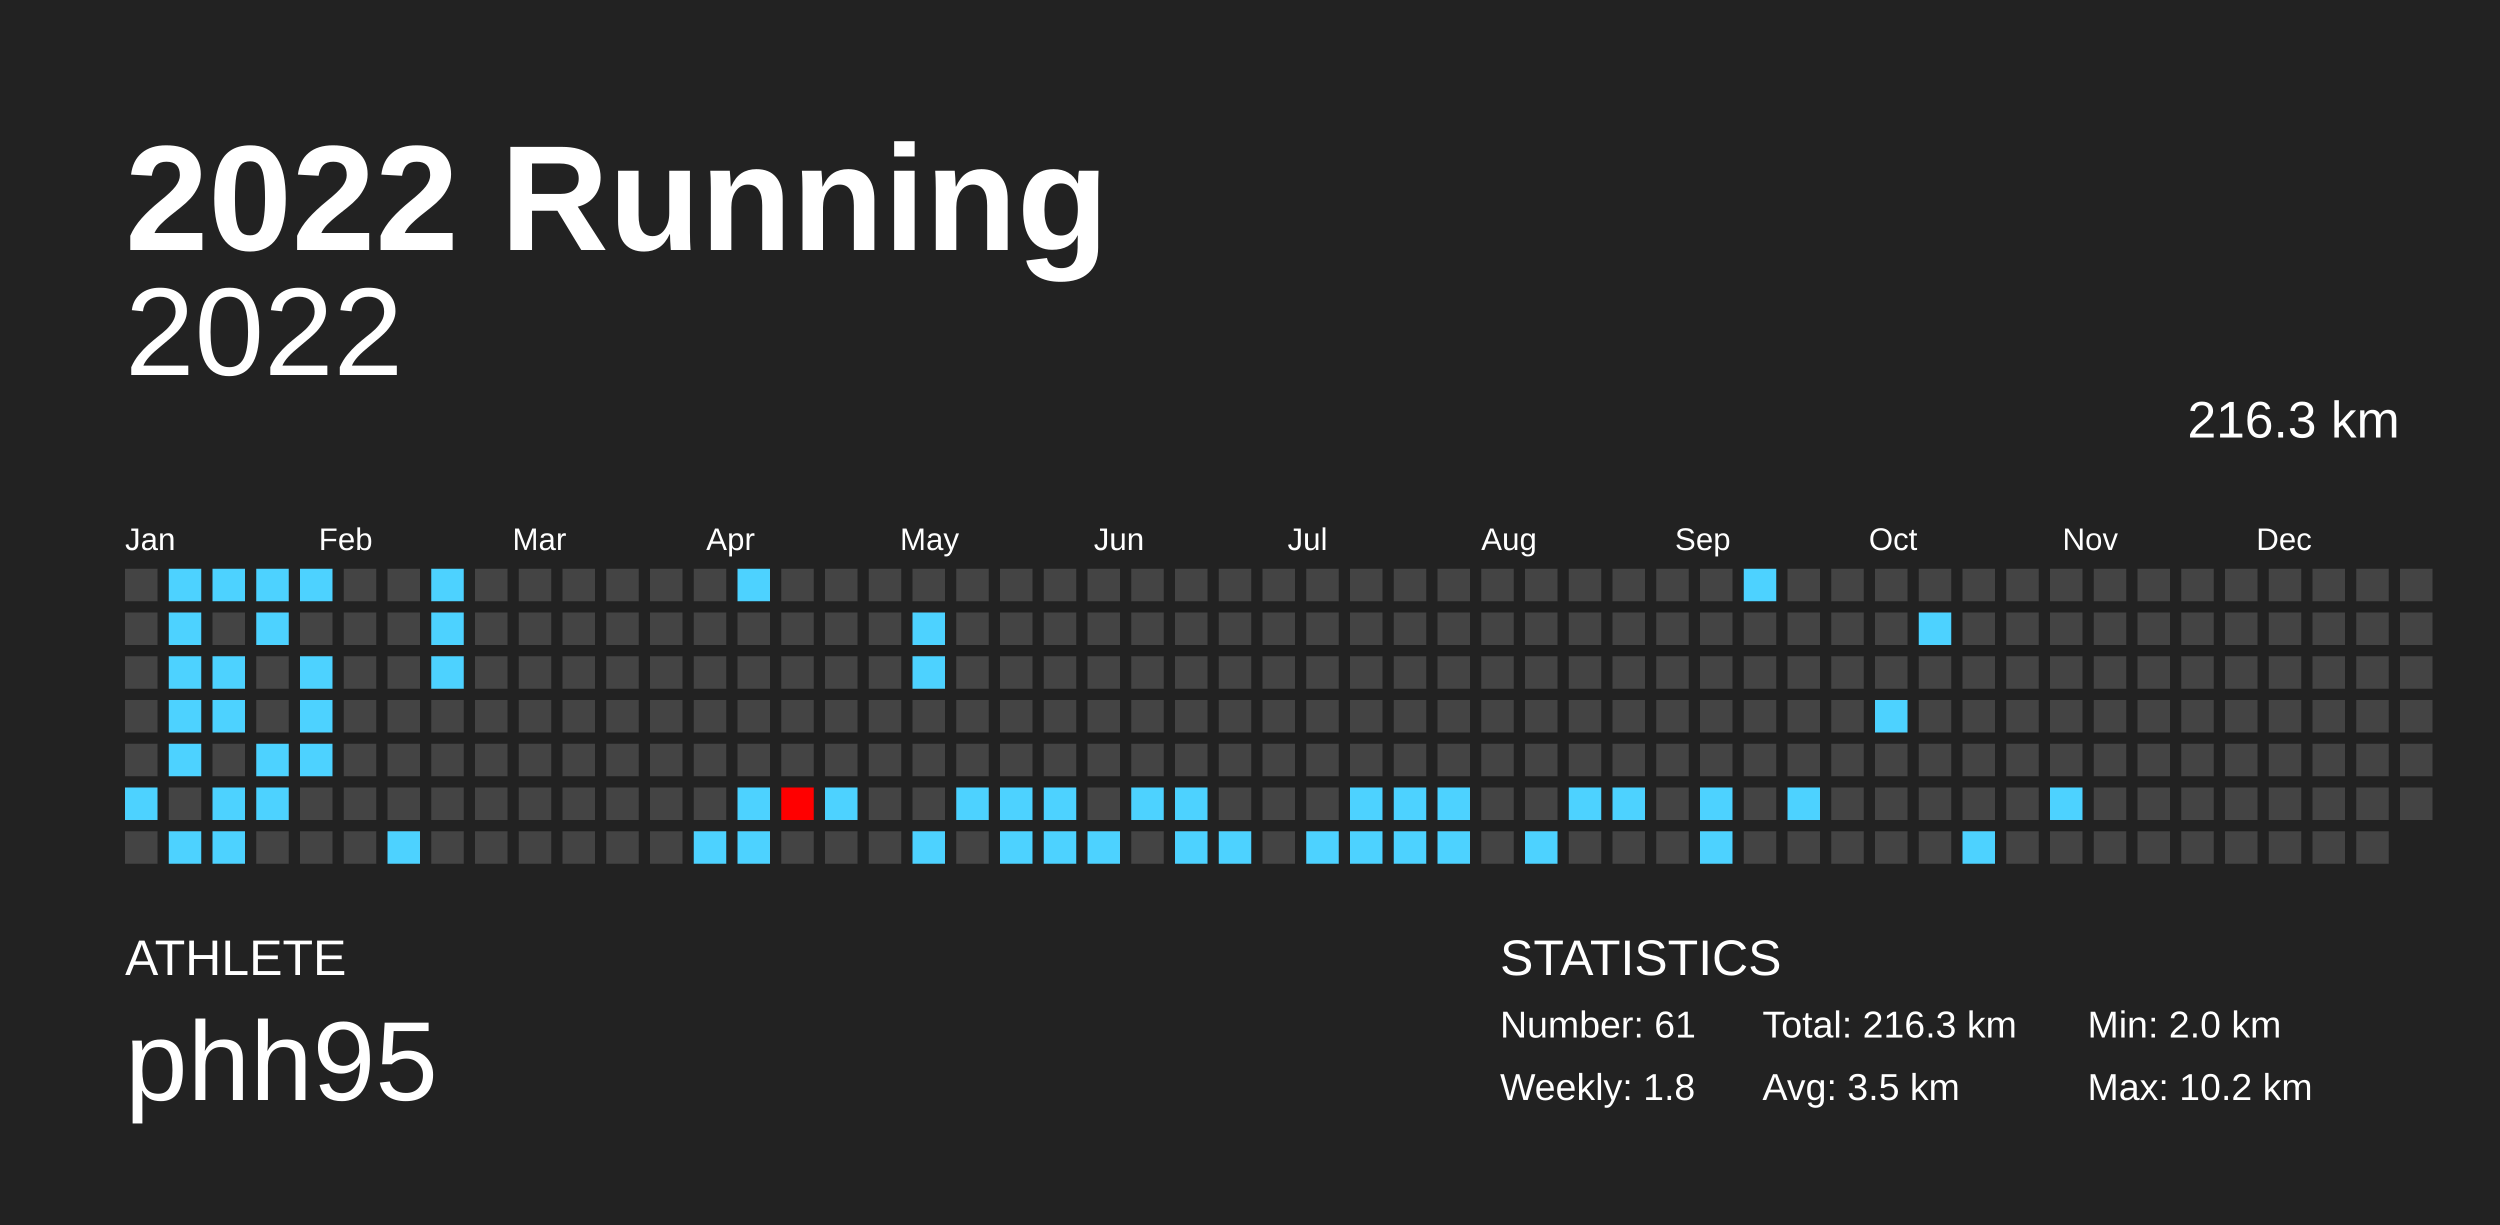
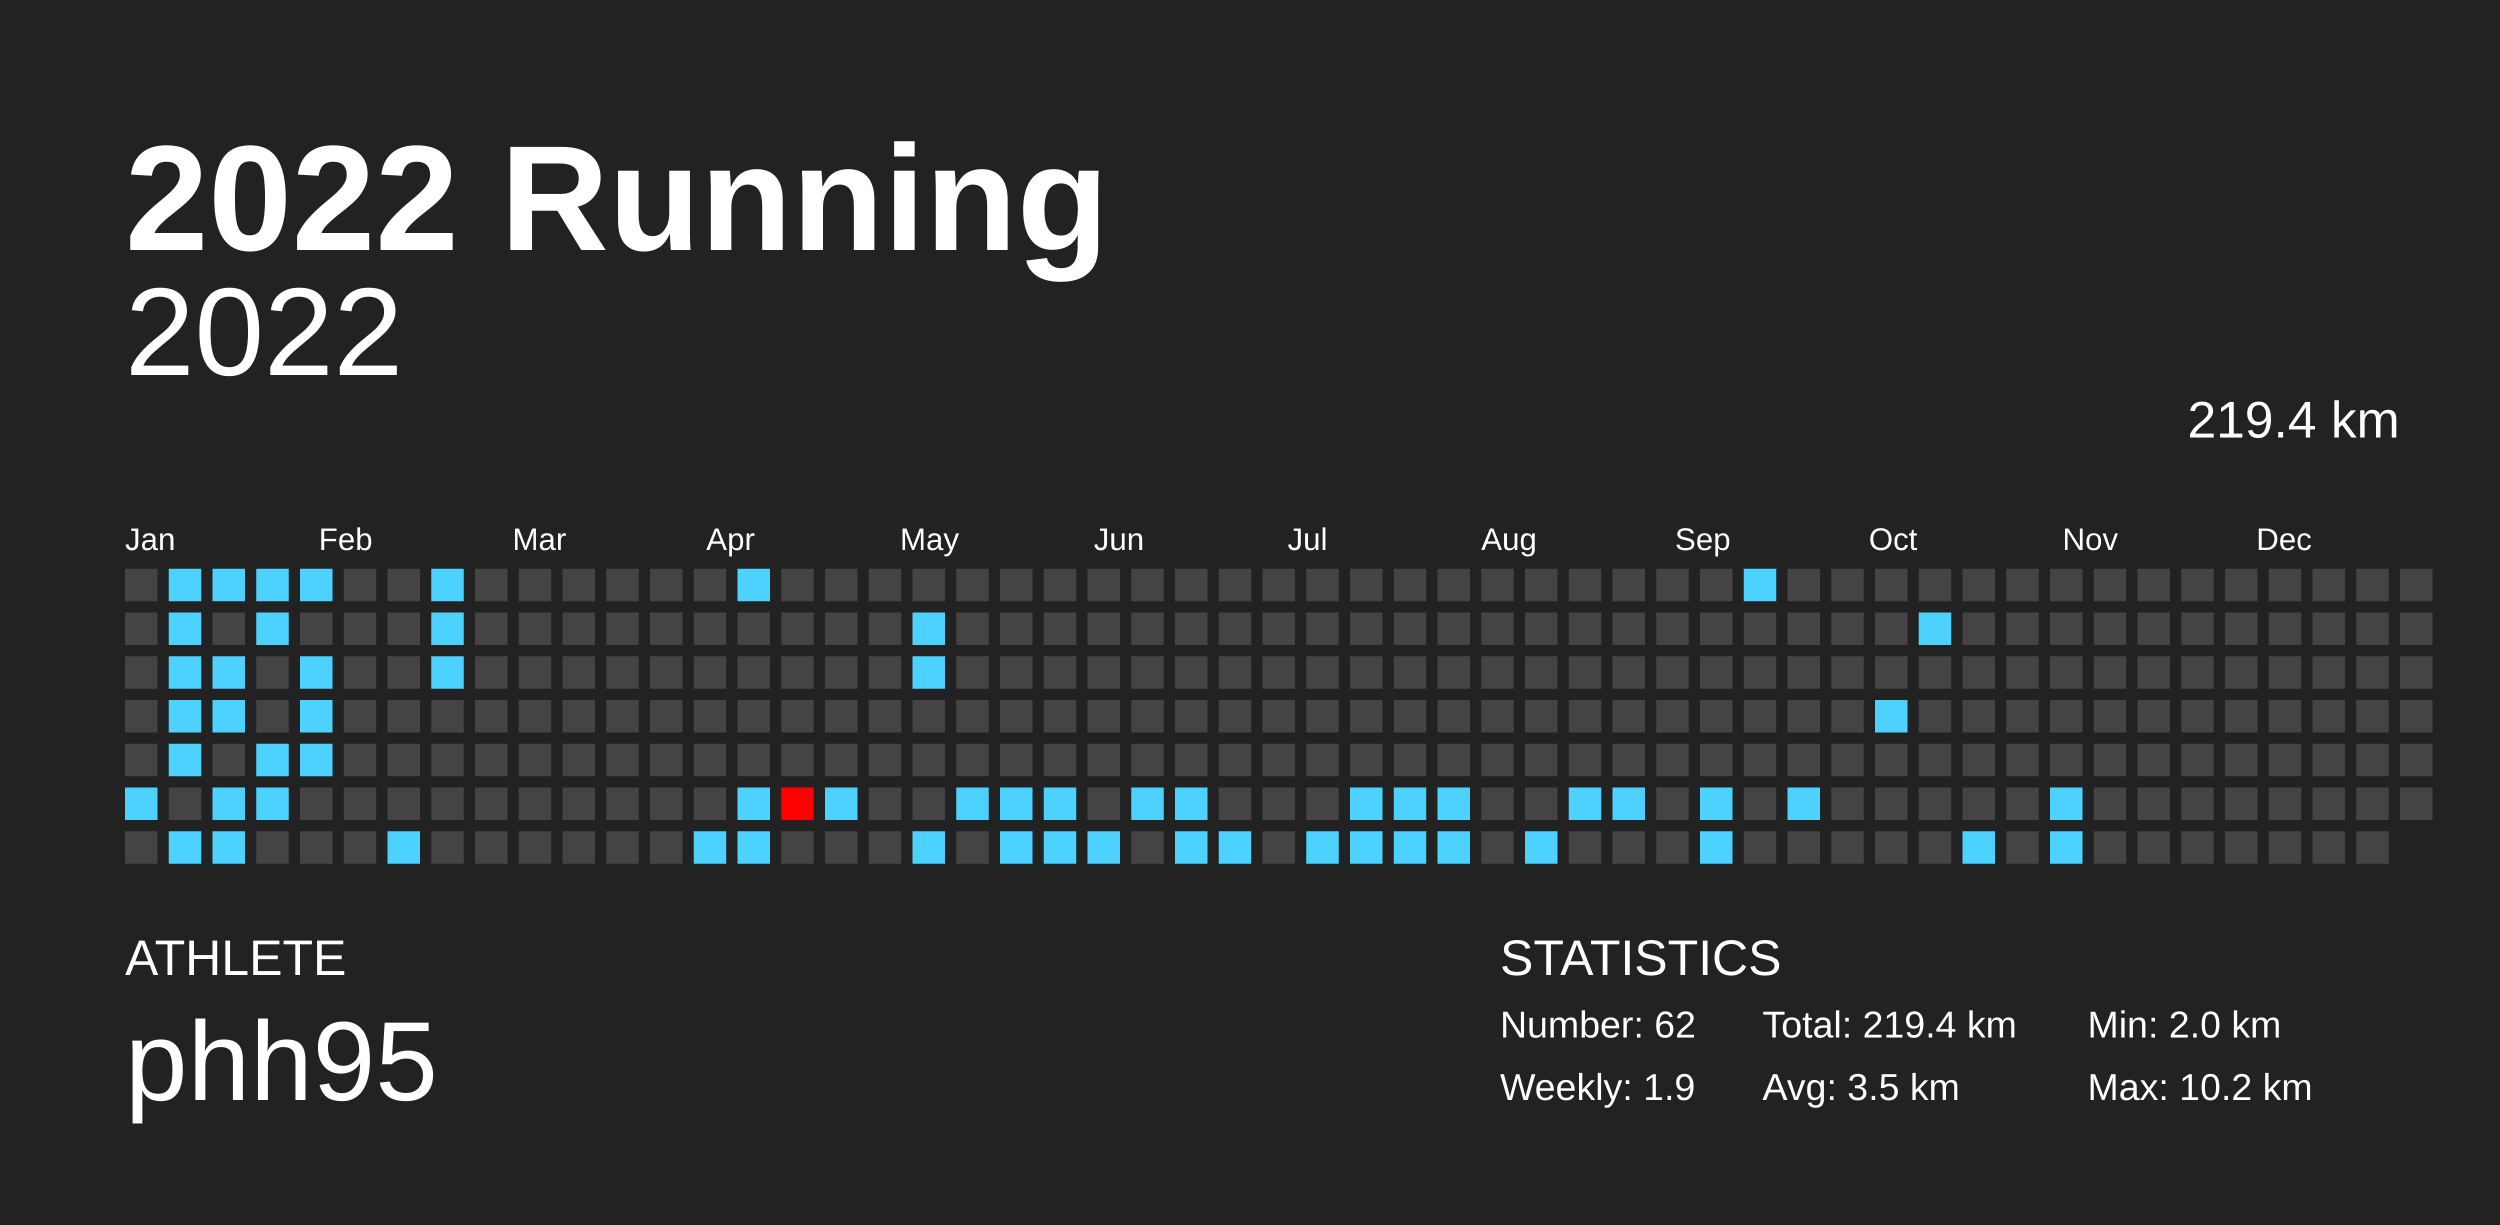
<svg xmlns="http://www.w3.org/2000/svg" baseProfile="full" height="98mm" version="1.1" viewBox="0,0,200,98" width="200mm">
  <defs />
  <rect fill="#222222" height="98" width="200" x="0" y="0" />
  <text fill="#FFFFFF" style="font-size:12px; font-family:Arial; font-weight:bold;" x="10" y="20">2022 Running</text>
  <text fill="#FFFFFF" style="font-size:4px; font-family:Arial" x="10" y="78">ATHLETE</text>
  <text fill="#FFFFFF" style="font-size:9px; font-family:Arial" x="10" y="88">phh95</text>
  <text fill="#FFFFFF" style="font-size:4px; font-family:Arial" x="120" y="78">STATISTICS</text>
-   <text fill="#FFFFFF" style="font-size:3px; font-family:Arial" x="120" y="83">Number: 61</text>
-   <text fill="#FFFFFF" style="font-size:3px; font-family:Arial" x="120" y="88">Weekly: 1.8</text>
-   <text fill="#FFFFFF" style="font-size:3px; font-family:Arial" x="141" y="83">Total: 216.3 km</text>
+   <text fill="#FFFFFF" style="font-size:3px; font-family:Arial" x="120" y="83">Number: 62</text>
+   <text fill="#FFFFFF" style="font-size:3px; font-family:Arial" x="120" y="88">Weekly: 1.9</text>
+   <text fill="#FFFFFF" style="font-size:3px; font-family:Arial" x="141" y="83">Total: 219.4 km</text>
  <text fill="#FFFFFF" style="font-size:3px; font-family:Arial" x="141" y="88">Avg: 3.5 km</text>
  <text fill="#FFFFFF" style="font-size:3px; font-family:Arial" x="167" y="83">Min: 2.0 km</text>
  <text fill="#FFFFFF" style="font-size:3px; font-family:Arial" x="167" y="88">Max: 10.2 km</text>
  <text alignment-baseline="hanging" fill="#FFFFFF" style="font-size:10.0px; font-family:Arial;" x="10" y="30">2022</text>
-   <text alignment-baseline="hanging" fill="#FFFFFF" style="font-size:4.125px; font-family:Arial;" x="175" y="35">216.3 km</text>
+   <text alignment-baseline="hanging" fill="#FFFFFF" style="font-size:4.125px; font-family:Arial;" x="175" y="35">219.4 km</text>
  <text fill="#FFFFFF" style="font-size:2.5px; font-family:Arial" x="10.0" y="44">Jan</text>
  <text fill="#FFFFFF" style="font-size:2.5px; font-family:Arial" x="25.5" y="44">Feb</text>
  <text fill="#FFFFFF" style="font-size:2.5px; font-family:Arial" x="41.0" y="44">Mar</text>
  <text fill="#FFFFFF" style="font-size:2.5px; font-family:Arial" x="56.5" y="44">Apr</text>
  <text fill="#FFFFFF" style="font-size:2.5px; font-family:Arial" x="72.0" y="44">May</text>
  <text fill="#FFFFFF" style="font-size:2.5px; font-family:Arial" x="87.5" y="44">Jun</text>
  <text fill="#FFFFFF" style="font-size:2.5px; font-family:Arial" x="103.0" y="44">Jul</text>
  <text fill="#FFFFFF" style="font-size:2.5px; font-family:Arial" x="118.5" y="44">Aug</text>
  <text fill="#FFFFFF" style="font-size:2.5px; font-family:Arial" x="134.0" y="44">Sep</text>
  <text fill="#FFFFFF" style="font-size:2.5px; font-family:Arial" x="149.5" y="44">Oct</text>
  <text fill="#FFFFFF" style="font-size:2.5px; font-family:Arial" x="165.0" y="44">Nov</text>
  <text fill="#FFFFFF" style="font-size:2.5px; font-family:Arial" x="180.5" y="44">Dec</text>
  <rect fill="#444444" height="2.6" width="2.6" x="10.0" y="45.5" />
  <rect fill="#444444" height="2.6" width="2.6" x="10.0" y="49.0" />
  <rect fill="#444444" height="2.6" width="2.6" x="10.0" y="52.5" />
  <rect fill="#444444" height="2.6" width="2.6" x="10.0" y="56.0" />
  <rect fill="#444444" height="2.6" width="2.6" x="10.0" y="59.5" />
  <rect fill="#4dd2ff" height="2.6" width="2.6" x="10.0" y="63.0" />
  <rect fill="#444444" height="2.6" width="2.6" x="10.0" y="66.5" />
  <rect fill="#4dd2ff" height="2.6" width="2.6" x="13.5" y="45.5" />
  <rect fill="#4dd2ff" height="2.6" width="2.6" x="13.5" y="49.0" />
  <rect fill="#4dd2ff" height="2.6" width="2.6" x="13.5" y="52.5" />
  <rect fill="#4dd2ff" height="2.6" width="2.6" x="13.5" y="56.0" />
  <rect fill="#4dd2ff" height="2.6" width="2.6" x="13.5" y="59.5" />
  <rect fill="#444444" height="2.6" width="2.6" x="13.5" y="63.0" />
  <rect fill="#4dd2ff" height="2.6" width="2.6" x="13.5" y="66.5" />
  <rect fill="#4dd2ff" height="2.6" width="2.6" x="17.0" y="45.5" />
  <rect fill="#444444" height="2.6" width="2.6" x="17.0" y="49.0" />
  <rect fill="#4dd2ff" height="2.6" width="2.6" x="17.0" y="52.5" />
  <rect fill="#4dd2ff" height="2.6" width="2.6" x="17.0" y="56.0" />
  <rect fill="#444444" height="2.6" width="2.6" x="17.0" y="59.5" />
  <rect fill="#4dd2ff" height="2.6" width="2.6" x="17.0" y="63.0" />
  <rect fill="#4dd2ff" height="2.6" width="2.6" x="17.0" y="66.5" />
  <rect fill="#4dd2ff" height="2.6" width="2.6" x="20.5" y="45.5" />
  <rect fill="#4dd2ff" height="2.6" width="2.6" x="20.5" y="49.0" />
  <rect fill="#444444" height="2.6" width="2.6" x="20.5" y="52.5" />
  <rect fill="#444444" height="2.6" width="2.6" x="20.5" y="56.0" />
  <rect fill="#4dd2ff" height="2.6" width="2.6" x="20.5" y="59.5" />
  <rect fill="#4dd2ff" height="2.6" width="2.6" x="20.5" y="63.0" />
  <rect fill="#444444" height="2.6" width="2.6" x="20.5" y="66.5" />
  <rect fill="#4dd2ff" height="2.6" width="2.6" x="24.0" y="45.5" />
  <rect fill="#444444" height="2.6" width="2.6" x="24.0" y="49.0" />
  <rect fill="#4dd2ff" height="2.6" width="2.6" x="24.0" y="52.5" />
  <rect fill="#4dd2ff" height="2.6" width="2.6" x="24.0" y="56.0" />
  <rect fill="#4dd2ff" height="2.6" width="2.6" x="24.0" y="59.5" />
  <rect fill="#444444" height="2.6" width="2.6" x="24.0" y="63.0" />
  <rect fill="#444444" height="2.6" width="2.6" x="24.0" y="66.5" />
  <rect fill="#444444" height="2.6" width="2.6" x="27.5" y="45.5" />
  <rect fill="#444444" height="2.6" width="2.6" x="27.5" y="49.0" />
  <rect fill="#444444" height="2.6" width="2.6" x="27.5" y="52.5" />
  <rect fill="#444444" height="2.6" width="2.6" x="27.5" y="56.0" />
  <rect fill="#444444" height="2.6" width="2.6" x="27.5" y="59.5" />
  <rect fill="#444444" height="2.6" width="2.6" x="27.5" y="63.0" />
  <rect fill="#444444" height="2.6" width="2.6" x="27.5" y="66.5" />
  <rect fill="#444444" height="2.6" width="2.6" x="31.0" y="45.5" />
  <rect fill="#444444" height="2.6" width="2.6" x="31.0" y="49.0" />
  <rect fill="#444444" height="2.6" width="2.6" x="31.0" y="52.5" />
  <rect fill="#444444" height="2.6" width="2.6" x="31.0" y="56.0" />
  <rect fill="#444444" height="2.6" width="2.6" x="31.0" y="59.5" />
  <rect fill="#444444" height="2.6" width="2.6" x="31.0" y="63.0" />
  <rect fill="#4dd2ff" height="2.6" width="2.6" x="31.0" y="66.5" />
  <rect fill="#4dd2ff" height="2.6" width="2.6" x="34.5" y="45.5" />
  <rect fill="#4dd2ff" height="2.6" width="2.6" x="34.5" y="49.0" />
  <rect fill="#4dd2ff" height="2.6" width="2.6" x="34.5" y="52.5" />
  <rect fill="#444444" height="2.6" width="2.6" x="34.5" y="56.0" />
  <rect fill="#444444" height="2.6" width="2.6" x="34.5" y="59.5" />
  <rect fill="#444444" height="2.6" width="2.6" x="34.5" y="63.0" />
  <rect fill="#444444" height="2.6" width="2.6" x="34.5" y="66.5" />
  <rect fill="#444444" height="2.6" width="2.6" x="38.0" y="45.5" />
  <rect fill="#444444" height="2.6" width="2.6" x="38.0" y="49.0" />
  <rect fill="#444444" height="2.6" width="2.6" x="38.0" y="52.5" />
  <rect fill="#444444" height="2.6" width="2.6" x="38.0" y="56.0" />
  <rect fill="#444444" height="2.6" width="2.6" x="38.0" y="59.5" />
  <rect fill="#444444" height="2.6" width="2.6" x="38.0" y="63.0" />
  <rect fill="#444444" height="2.6" width="2.6" x="38.0" y="66.5" />
  <rect fill="#444444" height="2.6" width="2.6" x="41.5" y="45.5" />
  <rect fill="#444444" height="2.6" width="2.6" x="41.5" y="49.0" />
  <rect fill="#444444" height="2.6" width="2.6" x="41.5" y="52.5" />
  <rect fill="#444444" height="2.6" width="2.6" x="41.5" y="56.0" />
  <rect fill="#444444" height="2.6" width="2.6" x="41.5" y="59.5" />
  <rect fill="#444444" height="2.6" width="2.6" x="41.5" y="63.0" />
  <rect fill="#444444" height="2.6" width="2.6" x="41.5" y="66.5" />
  <rect fill="#444444" height="2.6" width="2.6" x="45.0" y="45.5" />
  <rect fill="#444444" height="2.6" width="2.6" x="45.0" y="49.0" />
  <rect fill="#444444" height="2.6" width="2.6" x="45.0" y="52.5" />
  <rect fill="#444444" height="2.6" width="2.6" x="45.0" y="56.0" />
  <rect fill="#444444" height="2.6" width="2.6" x="45.0" y="59.5" />
  <rect fill="#444444" height="2.6" width="2.6" x="45.0" y="63.0" />
  <rect fill="#444444" height="2.6" width="2.6" x="45.0" y="66.5" />
  <rect fill="#444444" height="2.6" width="2.6" x="48.5" y="45.5" />
  <rect fill="#444444" height="2.6" width="2.6" x="48.5" y="49.0" />
  <rect fill="#444444" height="2.6" width="2.6" x="48.5" y="52.5" />
  <rect fill="#444444" height="2.6" width="2.6" x="48.5" y="56.0" />
  <rect fill="#444444" height="2.6" width="2.6" x="48.5" y="59.5" />
  <rect fill="#444444" height="2.6" width="2.6" x="48.5" y="63.0" />
  <rect fill="#444444" height="2.6" width="2.6" x="48.5" y="66.5" />
  <rect fill="#444444" height="2.6" width="2.6" x="52.0" y="45.5" />
  <rect fill="#444444" height="2.6" width="2.6" x="52.0" y="49.0" />
  <rect fill="#444444" height="2.6" width="2.6" x="52.0" y="52.5" />
  <rect fill="#444444" height="2.6" width="2.6" x="52.0" y="56.0" />
  <rect fill="#444444" height="2.6" width="2.6" x="52.0" y="59.5" />
  <rect fill="#444444" height="2.6" width="2.6" x="52.0" y="63.0" />
  <rect fill="#444444" height="2.6" width="2.6" x="52.0" y="66.5" />
  <rect fill="#444444" height="2.6" width="2.6" x="55.5" y="45.5" />
  <rect fill="#444444" height="2.6" width="2.6" x="55.5" y="49.0" />
  <rect fill="#444444" height="2.6" width="2.6" x="55.5" y="52.5" />
  <rect fill="#444444" height="2.6" width="2.6" x="55.5" y="56.0" />
  <rect fill="#444444" height="2.6" width="2.6" x="55.5" y="59.5" />
  <rect fill="#444444" height="2.6" width="2.6" x="55.5" y="63.0" />
  <rect fill="#4dd2ff" height="2.6" width="2.6" x="55.5" y="66.5" />
  <rect fill="#4dd2ff" height="2.6" width="2.6" x="59.0" y="45.5" />
  <rect fill="#444444" height="2.6" width="2.6" x="59.0" y="49.0" />
  <rect fill="#444444" height="2.6" width="2.6" x="59.0" y="52.5" />
  <rect fill="#444444" height="2.6" width="2.6" x="59.0" y="56.0" />
  <rect fill="#444444" height="2.6" width="2.6" x="59.0" y="59.5" />
  <rect fill="#4dd2ff" height="2.6" width="2.6" x="59.0" y="63.0" />
  <rect fill="#4dd2ff" height="2.6" width="2.6" x="59.0" y="66.5" />
  <rect fill="#444444" height="2.6" width="2.6" x="62.5" y="45.5" />
  <rect fill="#444444" height="2.6" width="2.6" x="62.5" y="49.0" />
  <rect fill="#444444" height="2.6" width="2.6" x="62.5" y="52.5" />
  <rect fill="#444444" height="2.6" width="2.6" x="62.5" y="56.0" />
  <rect fill="#444444" height="2.6" width="2.6" x="62.5" y="59.5" />
  <rect fill="#ff0000" height="2.6" width="2.6" x="62.5" y="63.0" />
  <rect fill="#444444" height="2.6" width="2.6" x="62.5" y="66.5" />
  <rect fill="#444444" height="2.6" width="2.6" x="66.0" y="45.5" />
  <rect fill="#444444" height="2.6" width="2.6" x="66.0" y="49.0" />
  <rect fill="#444444" height="2.6" width="2.6" x="66.0" y="52.5" />
  <rect fill="#444444" height="2.6" width="2.6" x="66.0" y="56.0" />
  <rect fill="#444444" height="2.6" width="2.6" x="66.0" y="59.5" />
  <rect fill="#4dd2ff" height="2.6" width="2.6" x="66.0" y="63.0" />
  <rect fill="#444444" height="2.6" width="2.6" x="66.0" y="66.5" />
  <rect fill="#444444" height="2.6" width="2.6" x="69.5" y="45.5" />
  <rect fill="#444444" height="2.6" width="2.6" x="69.5" y="49.0" />
  <rect fill="#444444" height="2.6" width="2.6" x="69.5" y="52.5" />
  <rect fill="#444444" height="2.6" width="2.6" x="69.5" y="56.0" />
  <rect fill="#444444" height="2.6" width="2.6" x="69.5" y="59.5" />
  <rect fill="#444444" height="2.6" width="2.6" x="69.5" y="63.0" />
  <rect fill="#444444" height="2.6" width="2.6" x="69.5" y="66.5" />
  <rect fill="#444444" height="2.6" width="2.6" x="73.0" y="45.5" />
  <rect fill="#4dd2ff" height="2.6" width="2.6" x="73.0" y="49.0" />
  <rect fill="#4dd2ff" height="2.6" width="2.6" x="73.0" y="52.5" />
  <rect fill="#444444" height="2.6" width="2.6" x="73.0" y="56.0" />
  <rect fill="#444444" height="2.6" width="2.6" x="73.0" y="59.5" />
  <rect fill="#444444" height="2.6" width="2.6" x="73.0" y="63.0" />
  <rect fill="#4dd2ff" height="2.6" width="2.6" x="73.0" y="66.5" />
  <rect fill="#444444" height="2.6" width="2.6" x="76.5" y="45.5" />
  <rect fill="#444444" height="2.6" width="2.6" x="76.5" y="49.0" />
  <rect fill="#444444" height="2.6" width="2.6" x="76.5" y="52.5" />
  <rect fill="#444444" height="2.6" width="2.6" x="76.5" y="56.0" />
  <rect fill="#444444" height="2.6" width="2.6" x="76.5" y="59.5" />
  <rect fill="#4dd2ff" height="2.6" width="2.6" x="76.5" y="63.0" />
  <rect fill="#444444" height="2.6" width="2.6" x="76.5" y="66.5" />
  <rect fill="#444444" height="2.6" width="2.6" x="80.0" y="45.5" />
  <rect fill="#444444" height="2.6" width="2.6" x="80.0" y="49.0" />
  <rect fill="#444444" height="2.6" width="2.6" x="80.0" y="52.5" />
  <rect fill="#444444" height="2.6" width="2.6" x="80.0" y="56.0" />
  <rect fill="#444444" height="2.6" width="2.6" x="80.0" y="59.5" />
  <rect fill="#4dd2ff" height="2.6" width="2.6" x="80.0" y="63.0" />
  <rect fill="#4dd2ff" height="2.6" width="2.6" x="80.0" y="66.5" />
  <rect fill="#444444" height="2.6" width="2.6" x="83.5" y="45.5" />
  <rect fill="#444444" height="2.6" width="2.6" x="83.5" y="49.0" />
  <rect fill="#444444" height="2.6" width="2.6" x="83.5" y="52.5" />
  <rect fill="#444444" height="2.6" width="2.6" x="83.5" y="56.0" />
  <rect fill="#444444" height="2.6" width="2.6" x="83.5" y="59.5" />
  <rect fill="#4dd2ff" height="2.6" width="2.6" x="83.5" y="63.0" />
  <rect fill="#4dd2ff" height="2.6" width="2.6" x="83.5" y="66.5" />
  <rect fill="#444444" height="2.6" width="2.6" x="87.0" y="45.5" />
  <rect fill="#444444" height="2.6" width="2.6" x="87.0" y="49.0" />
  <rect fill="#444444" height="2.6" width="2.6" x="87.0" y="52.5" />
  <rect fill="#444444" height="2.6" width="2.6" x="87.0" y="56.0" />
  <rect fill="#444444" height="2.6" width="2.6" x="87.0" y="59.5" />
  <rect fill="#444444" height="2.6" width="2.6" x="87.0" y="63.0" />
  <rect fill="#4dd2ff" height="2.6" width="2.6" x="87.0" y="66.5" />
  <rect fill="#444444" height="2.6" width="2.6" x="90.5" y="45.5" />
  <rect fill="#444444" height="2.6" width="2.6" x="90.5" y="49.0" />
  <rect fill="#444444" height="2.6" width="2.6" x="90.5" y="52.5" />
  <rect fill="#444444" height="2.6" width="2.6" x="90.5" y="56.0" />
  <rect fill="#444444" height="2.6" width="2.6" x="90.5" y="59.5" />
  <rect fill="#4dd2ff" height="2.6" width="2.6" x="90.5" y="63.0" />
  <rect fill="#444444" height="2.6" width="2.6" x="90.5" y="66.5" />
  <rect fill="#444444" height="2.6" width="2.6" x="94.0" y="45.5" />
  <rect fill="#444444" height="2.6" width="2.6" x="94.0" y="49.0" />
  <rect fill="#444444" height="2.6" width="2.6" x="94.0" y="52.5" />
  <rect fill="#444444" height="2.6" width="2.6" x="94.0" y="56.0" />
  <rect fill="#444444" height="2.6" width="2.6" x="94.0" y="59.5" />
  <rect fill="#4dd2ff" height="2.6" width="2.6" x="94.0" y="63.0" />
  <rect fill="#4dd2ff" height="2.6" width="2.6" x="94.0" y="66.5" />
  <rect fill="#444444" height="2.6" width="2.6" x="97.5" y="45.5" />
  <rect fill="#444444" height="2.6" width="2.6" x="97.5" y="49.0" />
  <rect fill="#444444" height="2.6" width="2.6" x="97.5" y="52.5" />
  <rect fill="#444444" height="2.6" width="2.6" x="97.5" y="56.0" />
  <rect fill="#444444" height="2.6" width="2.6" x="97.5" y="59.5" />
  <rect fill="#444444" height="2.6" width="2.6" x="97.5" y="63.0" />
  <rect fill="#4dd2ff" height="2.6" width="2.6" x="97.5" y="66.5" />
  <rect fill="#444444" height="2.6" width="2.6" x="101.0" y="45.5" />
  <rect fill="#444444" height="2.6" width="2.6" x="101.0" y="49.0" />
  <rect fill="#444444" height="2.6" width="2.6" x="101.0" y="52.5" />
  <rect fill="#444444" height="2.6" width="2.6" x="101.0" y="56.0" />
  <rect fill="#444444" height="2.6" width="2.6" x="101.0" y="59.5" />
  <rect fill="#444444" height="2.6" width="2.6" x="101.0" y="63.0" />
  <rect fill="#444444" height="2.6" width="2.6" x="101.0" y="66.5" />
  <rect fill="#444444" height="2.6" width="2.6" x="104.5" y="45.5" />
  <rect fill="#444444" height="2.6" width="2.6" x="104.5" y="49.0" />
  <rect fill="#444444" height="2.6" width="2.6" x="104.5" y="52.5" />
  <rect fill="#444444" height="2.6" width="2.6" x="104.5" y="56.0" />
  <rect fill="#444444" height="2.6" width="2.6" x="104.5" y="59.5" />
  <rect fill="#444444" height="2.6" width="2.6" x="104.5" y="63.0" />
  <rect fill="#4dd2ff" height="2.6" width="2.6" x="104.5" y="66.5" />
  <rect fill="#444444" height="2.6" width="2.6" x="108.0" y="45.5" />
  <rect fill="#444444" height="2.6" width="2.6" x="108.0" y="49.0" />
  <rect fill="#444444" height="2.6" width="2.6" x="108.0" y="52.5" />
  <rect fill="#444444" height="2.6" width="2.6" x="108.0" y="56.0" />
  <rect fill="#444444" height="2.6" width="2.6" x="108.0" y="59.5" />
  <rect fill="#4dd2ff" height="2.6" width="2.6" x="108.0" y="63.0" />
  <rect fill="#4dd2ff" height="2.6" width="2.6" x="108.0" y="66.5" />
  <rect fill="#444444" height="2.6" width="2.6" x="111.5" y="45.5" />
  <rect fill="#444444" height="2.6" width="2.6" x="111.5" y="49.0" />
  <rect fill="#444444" height="2.6" width="2.6" x="111.5" y="52.5" />
  <rect fill="#444444" height="2.6" width="2.6" x="111.5" y="56.0" />
  <rect fill="#444444" height="2.6" width="2.6" x="111.5" y="59.5" />
  <rect fill="#4dd2ff" height="2.6" width="2.6" x="111.5" y="63.0" />
  <rect fill="#4dd2ff" height="2.6" width="2.6" x="111.5" y="66.5" />
  <rect fill="#444444" height="2.6" width="2.6" x="115.0" y="45.5" />
  <rect fill="#444444" height="2.6" width="2.6" x="115.0" y="49.0" />
  <rect fill="#444444" height="2.6" width="2.6" x="115.0" y="52.5" />
  <rect fill="#444444" height="2.6" width="2.6" x="115.0" y="56.0" />
  <rect fill="#444444" height="2.6" width="2.6" x="115.0" y="59.5" />
  <rect fill="#4dd2ff" height="2.6" width="2.6" x="115.0" y="63.0" />
  <rect fill="#4dd2ff" height="2.6" width="2.6" x="115.0" y="66.5" />
  <rect fill="#444444" height="2.6" width="2.6" x="118.5" y="45.5" />
  <rect fill="#444444" height="2.6" width="2.6" x="118.5" y="49.0" />
  <rect fill="#444444" height="2.6" width="2.6" x="118.5" y="52.5" />
  <rect fill="#444444" height="2.6" width="2.6" x="118.5" y="56.0" />
  <rect fill="#444444" height="2.6" width="2.6" x="118.5" y="59.5" />
  <rect fill="#444444" height="2.6" width="2.6" x="118.5" y="63.0" />
  <rect fill="#444444" height="2.6" width="2.6" x="118.5" y="66.5" />
  <rect fill="#444444" height="2.6" width="2.6" x="122.0" y="45.5" />
  <rect fill="#444444" height="2.6" width="2.6" x="122.0" y="49.0" />
  <rect fill="#444444" height="2.6" width="2.6" x="122.0" y="52.5" />
  <rect fill="#444444" height="2.6" width="2.6" x="122.0" y="56.0" />
  <rect fill="#444444" height="2.6" width="2.6" x="122.0" y="59.5" />
  <rect fill="#444444" height="2.6" width="2.6" x="122.0" y="63.0" />
  <rect fill="#4dd2ff" height="2.6" width="2.6" x="122.0" y="66.5" />
  <rect fill="#444444" height="2.6" width="2.6" x="125.5" y="45.5" />
  <rect fill="#444444" height="2.6" width="2.6" x="125.5" y="49.0" />
  <rect fill="#444444" height="2.6" width="2.6" x="125.5" y="52.5" />
  <rect fill="#444444" height="2.6" width="2.6" x="125.5" y="56.0" />
  <rect fill="#444444" height="2.6" width="2.6" x="125.5" y="59.5" />
  <rect fill="#4dd2ff" height="2.6" width="2.6" x="125.5" y="63.0" />
  <rect fill="#444444" height="2.6" width="2.6" x="125.5" y="66.5" />
  <rect fill="#444444" height="2.6" width="2.6" x="129.0" y="45.5" />
  <rect fill="#444444" height="2.6" width="2.6" x="129.0" y="49.0" />
  <rect fill="#444444" height="2.6" width="2.6" x="129.0" y="52.5" />
  <rect fill="#444444" height="2.6" width="2.6" x="129.0" y="56.0" />
  <rect fill="#444444" height="2.6" width="2.6" x="129.0" y="59.5" />
  <rect fill="#4dd2ff" height="2.6" width="2.6" x="129.0" y="63.0" />
  <rect fill="#444444" height="2.6" width="2.6" x="129.0" y="66.5" />
  <rect fill="#444444" height="2.6" width="2.6" x="132.5" y="45.5" />
  <rect fill="#444444" height="2.6" width="2.6" x="132.5" y="49.0" />
  <rect fill="#444444" height="2.6" width="2.6" x="132.5" y="52.5" />
  <rect fill="#444444" height="2.6" width="2.6" x="132.5" y="56.0" />
  <rect fill="#444444" height="2.6" width="2.6" x="132.5" y="59.5" />
  <rect fill="#444444" height="2.6" width="2.6" x="132.5" y="63.0" />
  <rect fill="#444444" height="2.6" width="2.6" x="132.5" y="66.5" />
  <rect fill="#444444" height="2.6" width="2.6" x="136.0" y="45.5" />
  <rect fill="#444444" height="2.6" width="2.6" x="136.0" y="49.0" />
  <rect fill="#444444" height="2.6" width="2.6" x="136.0" y="52.5" />
  <rect fill="#444444" height="2.6" width="2.6" x="136.0" y="56.0" />
  <rect fill="#444444" height="2.6" width="2.6" x="136.0" y="59.5" />
  <rect fill="#4dd2ff" height="2.6" width="2.6" x="136.0" y="63.0" />
  <rect fill="#4dd2ff" height="2.6" width="2.6" x="136.0" y="66.5" />
  <rect fill="#4dd2ff" height="2.6" width="2.6" x="139.5" y="45.5" />
  <rect fill="#444444" height="2.6" width="2.6" x="139.5" y="49.0" />
  <rect fill="#444444" height="2.6" width="2.6" x="139.5" y="52.5" />
  <rect fill="#444444" height="2.6" width="2.6" x="139.5" y="56.0" />
  <rect fill="#444444" height="2.6" width="2.6" x="139.5" y="59.5" />
  <rect fill="#444444" height="2.6" width="2.6" x="139.5" y="63.0" />
  <rect fill="#444444" height="2.6" width="2.6" x="139.5" y="66.5" />
  <rect fill="#444444" height="2.6" width="2.6" x="143.0" y="45.5" />
  <rect fill="#444444" height="2.6" width="2.6" x="143.0" y="49.0" />
  <rect fill="#444444" height="2.6" width="2.6" x="143.0" y="52.5" />
  <rect fill="#444444" height="2.6" width="2.6" x="143.0" y="56.0" />
  <rect fill="#444444" height="2.6" width="2.6" x="143.0" y="59.5" />
  <rect fill="#4dd2ff" height="2.6" width="2.6" x="143.0" y="63.0" />
  <rect fill="#444444" height="2.6" width="2.6" x="143.0" y="66.5" />
  <rect fill="#444444" height="2.6" width="2.6" x="146.5" y="45.5" />
  <rect fill="#444444" height="2.6" width="2.6" x="146.5" y="49.0" />
  <rect fill="#444444" height="2.6" width="2.6" x="146.5" y="52.5" />
  <rect fill="#444444" height="2.6" width="2.6" x="146.5" y="56.0" />
  <rect fill="#444444" height="2.6" width="2.6" x="146.5" y="59.5" />
  <rect fill="#444444" height="2.6" width="2.6" x="146.5" y="63.0" />
  <rect fill="#444444" height="2.6" width="2.6" x="146.5" y="66.5" />
  <rect fill="#444444" height="2.6" width="2.6" x="150.0" y="45.5" />
  <rect fill="#444444" height="2.6" width="2.6" x="150.0" y="49.0" />
  <rect fill="#444444" height="2.6" width="2.6" x="150.0" y="52.5" />
  <rect fill="#4dd2ff" height="2.6" width="2.6" x="150.0" y="56.0" />
  <rect fill="#444444" height="2.6" width="2.6" x="150.0" y="59.5" />
  <rect fill="#444444" height="2.6" width="2.6" x="150.0" y="63.0" />
  <rect fill="#444444" height="2.6" width="2.6" x="150.0" y="66.5" />
  <rect fill="#444444" height="2.6" width="2.6" x="153.5" y="45.5" />
  <rect fill="#4dd2ff" height="2.6" width="2.6" x="153.5" y="49.0" />
  <rect fill="#444444" height="2.6" width="2.6" x="153.5" y="52.5" />
  <rect fill="#444444" height="2.6" width="2.6" x="153.5" y="56.0" />
  <rect fill="#444444" height="2.6" width="2.6" x="153.5" y="59.5" />
  <rect fill="#444444" height="2.6" width="2.6" x="153.5" y="63.0" />
  <rect fill="#444444" height="2.6" width="2.6" x="153.5" y="66.5" />
  <rect fill="#444444" height="2.6" width="2.6" x="157.0" y="45.5" />
  <rect fill="#444444" height="2.6" width="2.6" x="157.0" y="49.0" />
  <rect fill="#444444" height="2.6" width="2.6" x="157.0" y="52.5" />
  <rect fill="#444444" height="2.6" width="2.6" x="157.0" y="56.0" />
  <rect fill="#444444" height="2.6" width="2.6" x="157.0" y="59.5" />
  <rect fill="#444444" height="2.6" width="2.6" x="157.0" y="63.0" />
  <rect fill="#4dd2ff" height="2.6" width="2.6" x="157.0" y="66.5" />
  <rect fill="#444444" height="2.6" width="2.6" x="160.5" y="45.5" />
  <rect fill="#444444" height="2.6" width="2.6" x="160.5" y="49.0" />
  <rect fill="#444444" height="2.6" width="2.6" x="160.5" y="52.5" />
  <rect fill="#444444" height="2.6" width="2.6" x="160.5" y="56.0" />
  <rect fill="#444444" height="2.6" width="2.6" x="160.5" y="59.5" />
  <rect fill="#444444" height="2.6" width="2.6" x="160.5" y="63.0" />
  <rect fill="#444444" height="2.6" width="2.6" x="160.5" y="66.5" />
  <rect fill="#444444" height="2.6" width="2.6" x="164.0" y="45.5" />
  <rect fill="#444444" height="2.6" width="2.6" x="164.0" y="49.0" />
  <rect fill="#444444" height="2.6" width="2.6" x="164.0" y="52.5" />
  <rect fill="#444444" height="2.6" width="2.6" x="164.0" y="56.0" />
  <rect fill="#444444" height="2.6" width="2.6" x="164.0" y="59.5" />
  <rect fill="#4dd2ff" height="2.6" width="2.6" x="164.0" y="63.0" />
-   <rect fill="#444444" height="2.6" width="2.6" x="164.0" y="66.5" />
+   <rect fill="#4dd2ff" height="2.6" width="2.6" x="164.0" y="66.5" />
  <rect fill="#444444" height="2.6" width="2.6" x="167.5" y="45.5" />
  <rect fill="#444444" height="2.6" width="2.6" x="167.5" y="49.0" />
  <rect fill="#444444" height="2.6" width="2.6" x="167.5" y="52.5" />
  <rect fill="#444444" height="2.6" width="2.6" x="167.5" y="56.0" />
  <rect fill="#444444" height="2.6" width="2.6" x="167.5" y="59.5" />
  <rect fill="#444444" height="2.6" width="2.6" x="167.5" y="63.0" />
  <rect fill="#444444" height="2.6" width="2.6" x="167.5" y="66.5" />
  <rect fill="#444444" height="2.6" width="2.6" x="171.0" y="45.5" />
  <rect fill="#444444" height="2.6" width="2.6" x="171.0" y="49.0" />
  <rect fill="#444444" height="2.6" width="2.6" x="171.0" y="52.5" />
  <rect fill="#444444" height="2.6" width="2.6" x="171.0" y="56.0" />
  <rect fill="#444444" height="2.6" width="2.6" x="171.0" y="59.5" />
  <rect fill="#444444" height="2.6" width="2.6" x="171.0" y="63.0" />
  <rect fill="#444444" height="2.6" width="2.6" x="171.0" y="66.5" />
  <rect fill="#444444" height="2.6" width="2.6" x="174.5" y="45.5" />
  <rect fill="#444444" height="2.6" width="2.6" x="174.5" y="49.0" />
  <rect fill="#444444" height="2.6" width="2.6" x="174.5" y="52.5" />
  <rect fill="#444444" height="2.6" width="2.6" x="174.5" y="56.0" />
  <rect fill="#444444" height="2.6" width="2.6" x="174.5" y="59.5" />
  <rect fill="#444444" height="2.6" width="2.6" x="174.5" y="63.0" />
  <rect fill="#444444" height="2.6" width="2.6" x="174.5" y="66.5" />
  <rect fill="#444444" height="2.6" width="2.6" x="178.0" y="45.5" />
  <rect fill="#444444" height="2.6" width="2.6" x="178.0" y="49.0" />
  <rect fill="#444444" height="2.6" width="2.6" x="178.0" y="52.5" />
  <rect fill="#444444" height="2.6" width="2.6" x="178.0" y="56.0" />
  <rect fill="#444444" height="2.6" width="2.6" x="178.0" y="59.5" />
  <rect fill="#444444" height="2.6" width="2.6" x="178.0" y="63.0" />
  <rect fill="#444444" height="2.6" width="2.6" x="178.0" y="66.5" />
  <rect fill="#444444" height="2.6" width="2.6" x="181.5" y="45.5" />
  <rect fill="#444444" height="2.6" width="2.6" x="181.5" y="49.0" />
  <rect fill="#444444" height="2.6" width="2.6" x="181.5" y="52.5" />
  <rect fill="#444444" height="2.6" width="2.6" x="181.5" y="56.0" />
  <rect fill="#444444" height="2.6" width="2.6" x="181.5" y="59.5" />
  <rect fill="#444444" height="2.6" width="2.6" x="181.5" y="63.0" />
  <rect fill="#444444" height="2.6" width="2.6" x="181.5" y="66.5" />
  <rect fill="#444444" height="2.6" width="2.6" x="185.0" y="45.5" />
  <rect fill="#444444" height="2.6" width="2.6" x="185.0" y="49.0" />
  <rect fill="#444444" height="2.6" width="2.6" x="185.0" y="52.5" />
  <rect fill="#444444" height="2.6" width="2.6" x="185.0" y="56.0" />
  <rect fill="#444444" height="2.6" width="2.6" x="185.0" y="59.5" />
  <rect fill="#444444" height="2.6" width="2.6" x="185.0" y="63.0" />
  <rect fill="#444444" height="2.6" width="2.6" x="185.0" y="66.5" />
  <rect fill="#444444" height="2.6" width="2.6" x="188.5" y="45.5" />
  <rect fill="#444444" height="2.6" width="2.6" x="188.5" y="49.0" />
  <rect fill="#444444" height="2.6" width="2.6" x="188.5" y="52.5" />
  <rect fill="#444444" height="2.6" width="2.6" x="188.5" y="56.0" />
  <rect fill="#444444" height="2.6" width="2.6" x="188.5" y="59.5" />
  <rect fill="#444444" height="2.6" width="2.6" x="188.5" y="63.0" />
  <rect fill="#444444" height="2.6" width="2.6" x="188.5" y="66.5" />
  <rect fill="#444444" height="2.6" width="2.6" x="192.0" y="45.5" />
  <rect fill="#444444" height="2.6" width="2.6" x="192.0" y="49.0" />
  <rect fill="#444444" height="2.6" width="2.6" x="192.0" y="52.5" />
  <rect fill="#444444" height="2.6" width="2.6" x="192.0" y="56.0" />
  <rect fill="#444444" height="2.6" width="2.6" x="192.0" y="59.5" />
  <rect fill="#444444" height="2.6" width="2.6" x="192.0" y="63.0" />
</svg>
